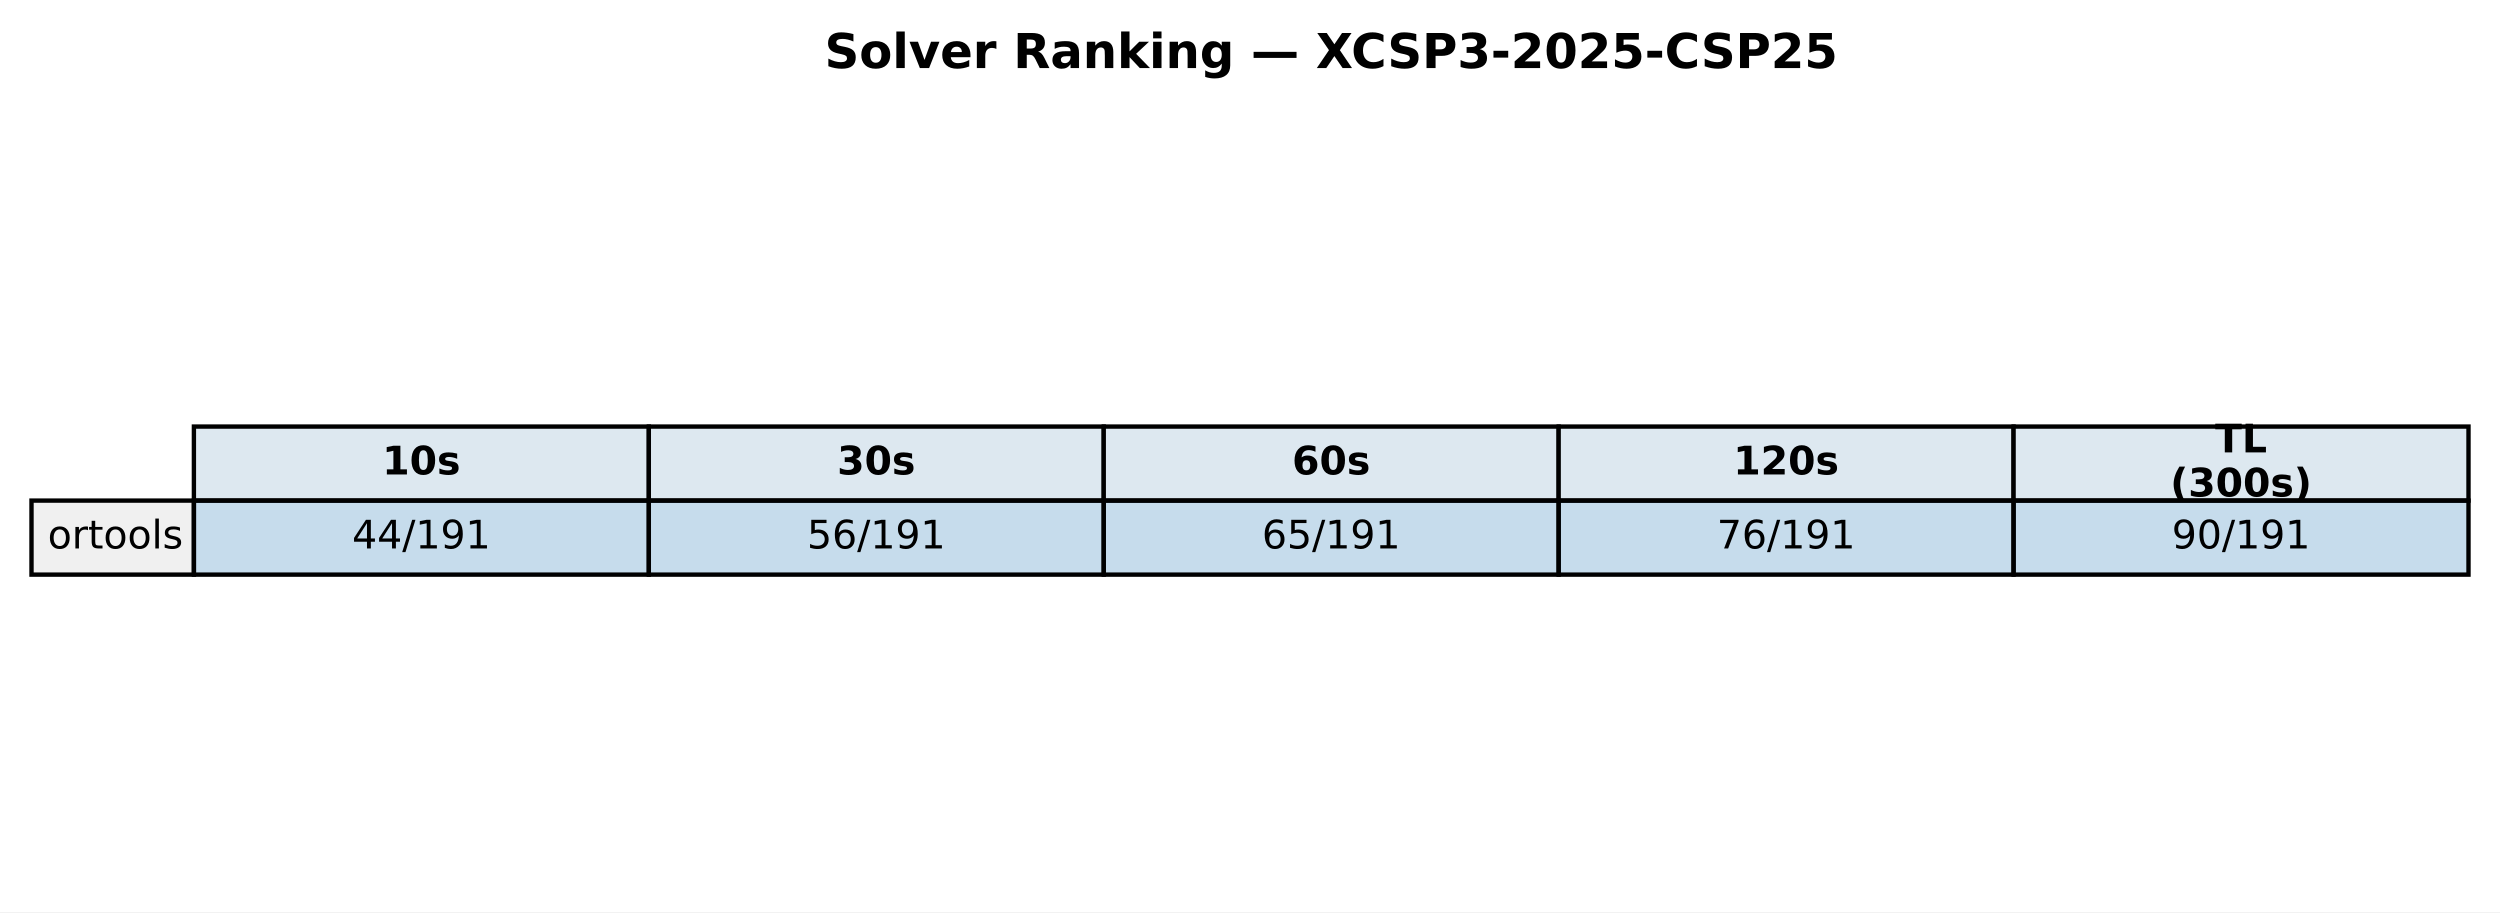
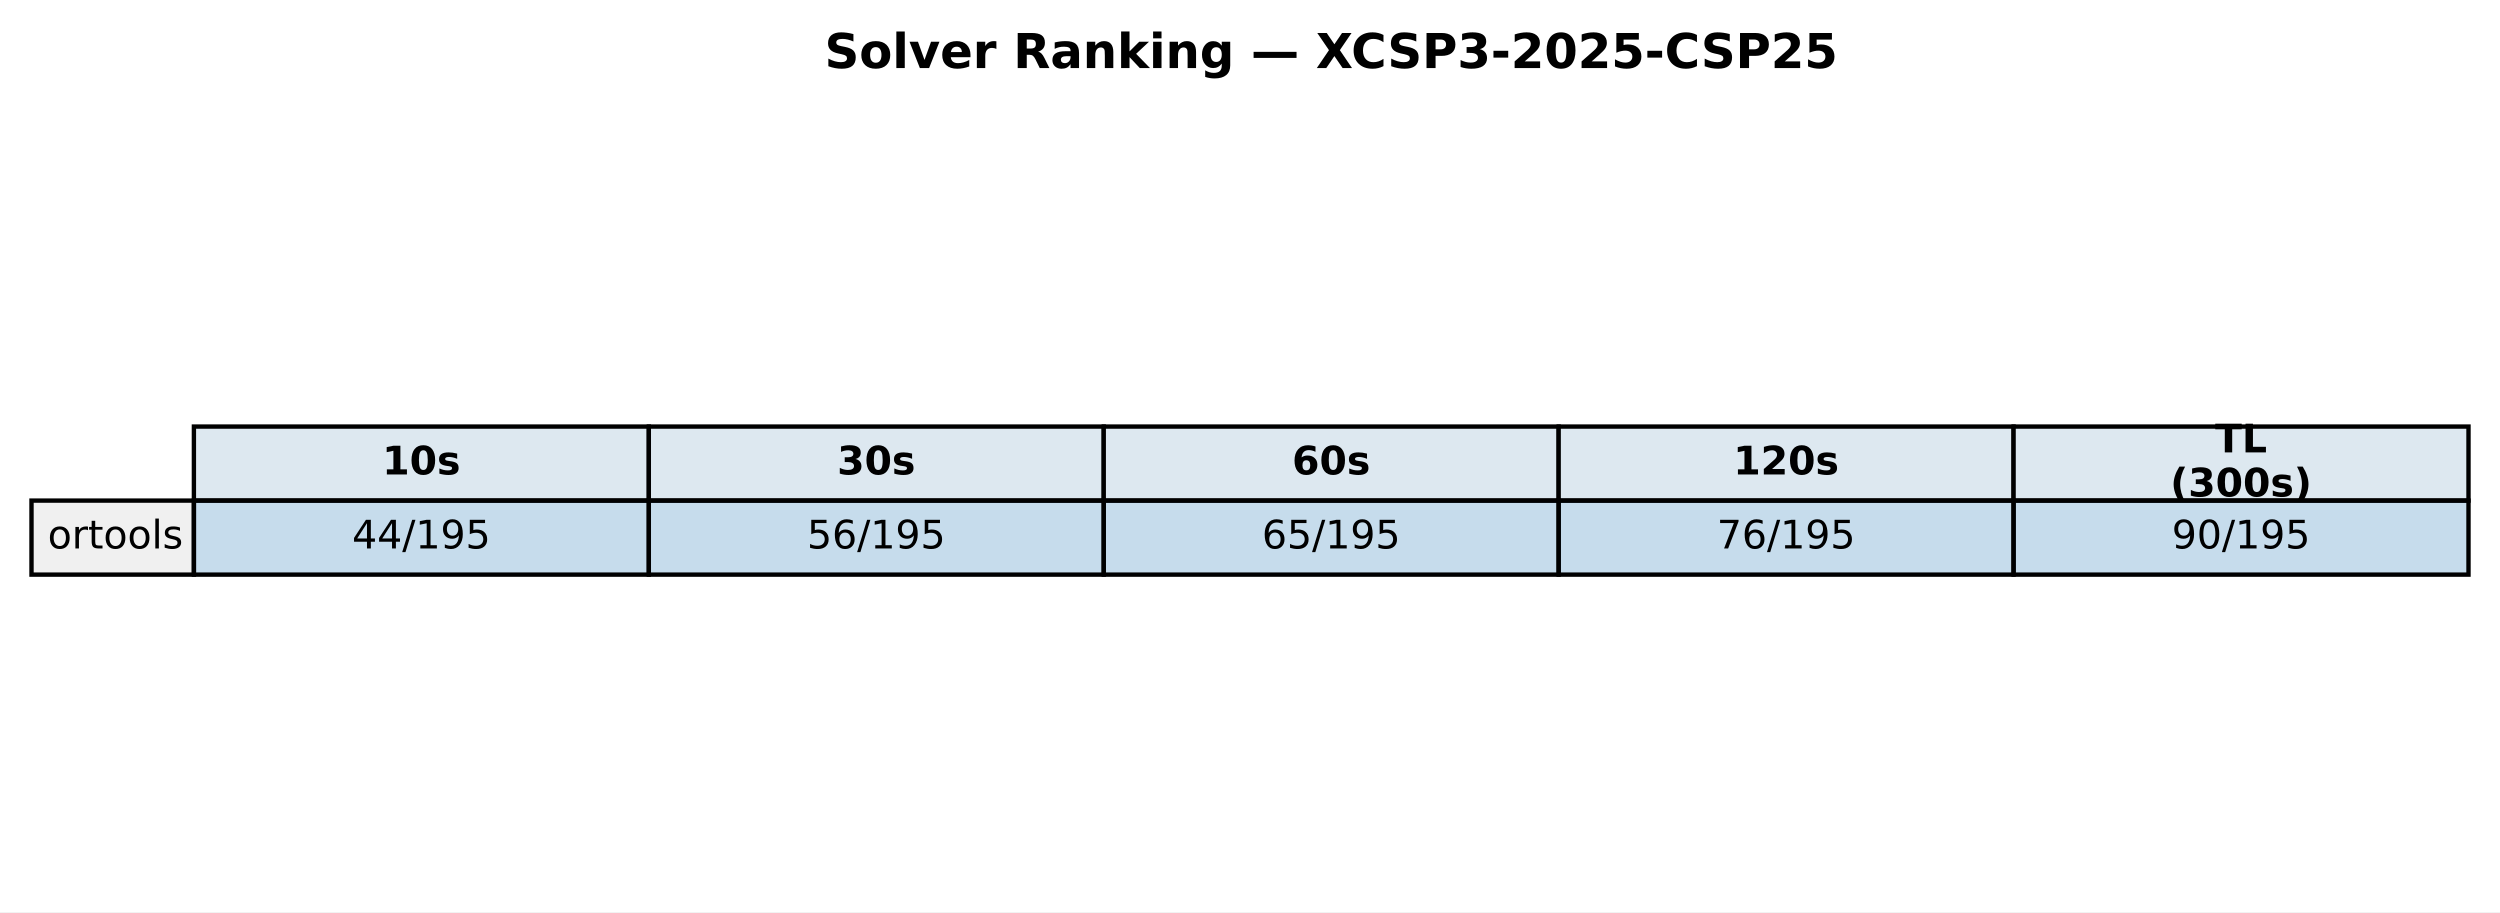
<svg xmlns="http://www.w3.org/2000/svg" xmlns:xlink="http://www.w3.org/1999/xlink" width="571.513pt" height="208.518pt" viewBox="0 0 571.513 208.518" version="1.1">
  <defs>
    <style type="text/css">*{stroke-linejoin: round; stroke-linecap: butt}</style>
  </defs>
  <g id="figure_1">
    <g id="patch_1">
      <path d="M 0 208.518  L 571.513 208.518  L 571.513 0  L 0 0  z " style="fill: #ffffff" />
    </g>
    <g id="axes_1">
      <g id="table_1">
        <g id="patch_2">
          <path d="M 44.325 114.438  L 148.323 114.438  L 148.323 97.514  L 44.325 97.514  z " style="fill: #dde8f0; stroke: #000000; stroke-linejoin: miter" />
        </g>
        <g id="text_1">
          <g transform="translate(87.38353 108.4594) scale(0.09 -0.09)">
            <defs>
              <path id="DejaVuSans-Bold-31" d="M 750 831  L 1813 831  L 1813 3847  L 722 3622  L 722 4441  L 1806 4666  L 2950 4666  L 2950 831  L 4013 831  L 4013 0  L 750 0  L 750 831  z " transform="scale(0.015625)" />
              <path id="DejaVuSans-Bold-30" d="M 2944 2338  Q 2944 3213 2780 3570  Q 2616 3928 2228 3928  Q 1841 3928 1675 3570  Q 1509 3213 1509 2338  Q 1509 1453 1675 1090  Q 1841 728 2228 728  Q 2613 728 2778 1090  Q 2944 1453 2944 2338  z M 4147 2328  Q 4147 1169 3647 539  Q 3147 -91 2228 -91  Q 1306 -91 806 539  Q 306 1169 306 2328  Q 306 3491 806 4120  Q 1306 4750 2228 4750  Q 3147 4750 3647 4120  Q 4147 3491 4147 2328  z " transform="scale(0.015625)" />
              <path id="DejaVuSans-Bold-73" d="M 3272 3391  L 3272 2541  Q 2913 2691 2578 2766  Q 2244 2841 1947 2841  Q 1628 2841 1473 2761  Q 1319 2681 1319 2516  Q 1319 2381 1436 2309  Q 1553 2238 1856 2203  L 2053 2175  Q 2913 2066 3209 1816  Q 3506 1566 3506 1031  Q 3506 472 3093 190  Q 2681 -91 1863 -91  Q 1516 -91 1145 -36  Q 775 19 384 128  L 384 978  Q 719 816 1070 734  Q 1422 653 1784 653  Q 2113 653 2278 743  Q 2444 834 2444 1013  Q 2444 1163 2330 1236  Q 2216 1309 1875 1350  L 1678 1375  Q 931 1469 631 1722  Q 331 1975 331 2491  Q 331 3047 712 3315  Q 1094 3584 1881 3584  Q 2191 3584 2531 3537  Q 2872 3491 3272 3391  z " transform="scale(0.015625)" />
            </defs>
            <use xlink:href="#DejaVuSans-Bold-31" />
            <use xlink:href="#DejaVuSans-Bold-30" transform="translate(69.58008 0)" />
            <use xlink:href="#DejaVuSans-Bold-73" transform="translate(139.1602 0)" />
          </g>
        </g>
        <g id="patch_3">
          <path d="M 148.323 114.438  L 252.32 114.438  L 252.32 97.514  L 148.323 97.514  z " style="fill: #dde8f0; stroke: #000000; stroke-linejoin: miter" />
        </g>
        <g id="text_2">
          <g transform="translate(191.381 108.4594) scale(0.09 -0.09)">
            <defs>
              <path id="DejaVuSans-Bold-33" d="M 2981 2516  Q 3453 2394 3698 2092  Q 3944 1791 3944 1325  Q 3944 631 3412 270  Q 2881 -91 1863 -91  Q 1503 -91 1142 -33  Q 781 25 428 141  L 428 1069  Q 766 900 1098 814  Q 1431 728 1753 728  Q 2231 728 2486 893  Q 2741 1059 2741 1369  Q 2741 1688 2480 1852  Q 2219 2016 1709 2016  L 1228 2016  L 1228 2791  L 1734 2791  Q 2188 2791 2409 2933  Q 2631 3075 2631 3366  Q 2631 3634 2415 3781  Q 2200 3928 1806 3928  Q 1516 3928 1219 3862  Q 922 3797 628 3669  L 628 4550  Q 984 4650 1334 4700  Q 1684 4750 2022 4750  Q 2931 4750 3382 4451  Q 3834 4153 3834 3553  Q 3834 3144 3618 2883  Q 3403 2622 2981 2516  z " transform="scale(0.015625)" />
            </defs>
            <use xlink:href="#DejaVuSans-Bold-33" />
            <use xlink:href="#DejaVuSans-Bold-30" transform="translate(69.58008 0)" />
            <use xlink:href="#DejaVuSans-Bold-73" transform="translate(139.1602 0)" />
          </g>
        </g>
        <g id="patch_4">
          <path d="M 252.32 114.438  L 356.318 114.438  L 356.318 97.514  L 252.32 97.514  z " style="fill: #dde8f0; stroke: #000000; stroke-linejoin: miter" />
        </g>
        <g id="text_3">
          <g transform="translate(295.3786 108.4594) scale(0.09 -0.09)">
            <defs>
              <path id="DejaVuSans-Bold-36" d="M 2316 2303  Q 2000 2303 1842 2098  Q 1684 1894 1684 1484  Q 1684 1075 1842 870  Q 2000 666 2316 666  Q 2634 666 2792 870  Q 2950 1075 2950 1484  Q 2950 1894 2792 2098  Q 2634 2303 2316 2303  z M 3803 4544  L 3803 3681  Q 3506 3822 3243 3889  Q 2981 3956 2731 3956  Q 2194 3956 1894 3657  Q 1594 3359 1544 2772  Q 1750 2925 1990 3001  Q 2231 3078 2516 3078  Q 3231 3078 3670 2659  Q 4109 2241 4109 1563  Q 4109 813 3618 361  Q 3128 -91 2303 -91  Q 1394 -91 895 523  Q 397 1138 397 2266  Q 397 3422 980 4083  Q 1563 4744 2578 4744  Q 2900 4744 3203 4694  Q 3506 4644 3803 4544  z " transform="scale(0.015625)" />
            </defs>
            <use xlink:href="#DejaVuSans-Bold-36" />
            <use xlink:href="#DejaVuSans-Bold-30" transform="translate(69.58008 0)" />
            <use xlink:href="#DejaVuSans-Bold-73" transform="translate(139.1602 0)" />
          </g>
        </g>
        <g id="patch_5">
          <path d="M 356.318 114.438  L 460.315 114.438  L 460.315 97.514  L 356.318 97.514  z " style="fill: #dde8f0; stroke: #000000; stroke-linejoin: miter" />
        </g>
        <g id="text_4">
          <g transform="translate(396.2451 108.4594) scale(0.09 -0.09)">
            <defs>
              <path id="DejaVuSans-Bold-32" d="M 1844 884  L 3897 884  L 3897 0  L 506 0  L 506 884  L 2209 2388  Q 2438 2594 2547 2791  Q 2656 2988 2656 3200  Q 2656 3528 2436 3728  Q 2216 3928 1850 3928  Q 1569 3928 1234 3808  Q 900 3688 519 3450  L 519 4475  Q 925 4609 1322 4679  Q 1719 4750 2100 4750  Q 2938 4750 3402 4381  Q 3866 4013 3866 3353  Q 3866 2972 3669 2642  Q 3472 2313 2841 1759  L 1844 884  z " transform="scale(0.015625)" />
            </defs>
            <use xlink:href="#DejaVuSans-Bold-31" />
            <use xlink:href="#DejaVuSans-Bold-32" transform="translate(69.58008 0)" />
            <use xlink:href="#DejaVuSans-Bold-30" transform="translate(139.1602 0)" />
            <use xlink:href="#DejaVuSans-Bold-73" transform="translate(208.7402 0)" />
          </g>
        </g>
        <g id="patch_6">
          <path d="M 460.315 114.438  L 564.313 114.438  L 564.313 97.514  L 460.315 97.514  z " style="fill: #dde8f0; stroke: #000000; stroke-linejoin: miter" />
        </g>
        <g id="text_5">
          <g transform="translate(506.3767 103.4204) scale(0.09 -0.09)">
            <defs>
              <path id="DejaVuSans-Bold-54" d="M 31 4666  L 4331 4666  L 4331 3756  L 2784 3756  L 2784 0  L 1581 0  L 1581 3756  L 31 3756  L 31 4666  z " transform="scale(0.015625)" />
              <path id="DejaVuSans-Bold-4c" d="M 588 4666  L 1791 4666  L 1791 909  L 3903 909  L 3903 0  L 588 0  L 588 4666  z " transform="scale(0.015625)" />
            </defs>
            <use xlink:href="#DejaVuSans-Bold-54" />
            <use xlink:href="#DejaVuSans-Bold-4c" transform="translate(68.21289 0)" />
          </g>
          <g transform="translate(496.1293 113.4984) scale(0.09 -0.09)">
            <defs>
              <path id="DejaVuSans-Bold-28" d="M 2413 -844  L 1484 -844  Q 1006 -72 778 623  Q 550 1319 550 2003  Q 550 2688 779 3389  Q 1009 4091 1484 4856  L 2413 4856  Q 2013 4116 1813 3408  Q 1613 2700 1613 2009  Q 1613 1319 1811 609  Q 2009 -100 2413 -844  z " transform="scale(0.015625)" />
              <path id="DejaVuSans-Bold-29" d="M 513 -844  Q 913 -100 1113 609  Q 1313 1319 1313 2009  Q 1313 2700 1113 3408  Q 913 4116 513 4856  L 1441 4856  Q 1916 4091 2145 3389  Q 2375 2688 2375 2003  Q 2375 1319 2147 623  Q 1919 -72 1441 -844  L 513 -844  z " transform="scale(0.015625)" />
            </defs>
            <use xlink:href="#DejaVuSans-Bold-28" />
            <use xlink:href="#DejaVuSans-Bold-33" transform="translate(45.70312 0)" />
            <use xlink:href="#DejaVuSans-Bold-30" transform="translate(115.2832 0)" />
            <use xlink:href="#DejaVuSans-Bold-30" transform="translate(184.8633 0)" />
            <use xlink:href="#DejaVuSans-Bold-73" transform="translate(254.4434 0)" />
            <use xlink:href="#DejaVuSans-Bold-29" transform="translate(313.9648 0)" />
          </g>
        </g>
        <g id="patch_7">
          <path d="M 7.2 131.363  L 44.325 131.363  L 44.325 114.438  L 7.2 114.438  z " style="fill: #f0f0f0; stroke: #000000; stroke-linejoin: miter" />
        </g>
        <g id="text_6">
          <g transform="translate(10.9125 125.3841) scale(0.09 -0.09)">
            <defs>
              <path id="DejaVuSans-6f" d="M 1959 3097  Q 1497 3097 1228 2736  Q 959 2375 959 1747  Q 959 1119 1226 758  Q 1494 397 1959 397  Q 2419 397 2687 759  Q 2956 1122 2956 1747  Q 2956 2369 2687 2733  Q 2419 3097 1959 3097  z M 1959 3584  Q 2709 3584 3137 3096  Q 3566 2609 3566 1747  Q 3566 888 3137 398  Q 2709 -91 1959 -91  Q 1206 -91 779 398  Q 353 888 353 1747  Q 353 2609 779 3096  Q 1206 3584 1959 3584  z " transform="scale(0.015625)" />
              <path id="DejaVuSans-72" d="M 2631 2963  Q 2534 3019 2420 3045  Q 2306 3072 2169 3072  Q 1681 3072 1420 2755  Q 1159 2438 1159 1844  L 1159 0  L 581 0  L 581 3500  L 1159 3500  L 1159 2956  Q 1341 3275 1631 3429  Q 1922 3584 2338 3584  Q 2397 3584 2469 3576  Q 2541 3569 2628 3553  L 2631 2963  z " transform="scale(0.015625)" />
              <path id="DejaVuSans-74" d="M 1172 4494  L 1172 3500  L 2356 3500  L 2356 3053  L 1172 3053  L 1172 1153  Q 1172 725 1289 603  Q 1406 481 1766 481  L 2356 481  L 2356 0  L 1766 0  Q 1100 0 847 248  Q 594 497 594 1153  L 594 3053  L 172 3053  L 172 3500  L 594 3500  L 594 4494  L 1172 4494  z " transform="scale(0.015625)" />
              <path id="DejaVuSans-6c" d="M 603 4863  L 1178 4863  L 1178 0  L 603 0  L 603 4863  z " transform="scale(0.015625)" />
              <path id="DejaVuSans-73" d="M 2834 3397  L 2834 2853  Q 2591 2978 2328 3040  Q 2066 3103 1784 3103  Q 1356 3103 1142 2972  Q 928 2841 928 2578  Q 928 2378 1081 2264  Q 1234 2150 1697 2047  L 1894 2003  Q 2506 1872 2764 1633  Q 3022 1394 3022 966  Q 3022 478 2636 193  Q 2250 -91 1575 -91  Q 1294 -91 989 -36  Q 684 19 347 128  L 347 722  Q 666 556 975 473  Q 1284 391 1588 391  Q 1994 391 2212 530  Q 2431 669 2431 922  Q 2431 1156 2273 1281  Q 2116 1406 1581 1522  L 1381 1569  Q 847 1681 609 1914  Q 372 2147 372 2553  Q 372 3047 722 3315  Q 1072 3584 1716 3584  Q 2034 3584 2315 3537  Q 2597 3491 2834 3397  z " transform="scale(0.015625)" />
            </defs>
            <use xlink:href="#DejaVuSans-6f" />
            <use xlink:href="#DejaVuSans-72" transform="translate(61.18164 0)" />
            <use xlink:href="#DejaVuSans-74" transform="translate(102.2949 0)" />
            <use xlink:href="#DejaVuSans-6f" transform="translate(141.5039 0)" />
            <use xlink:href="#DejaVuSans-6f" transform="translate(202.6855 0)" />
            <use xlink:href="#DejaVuSans-6c" transform="translate(263.8672 0)" />
            <use xlink:href="#DejaVuSans-73" transform="translate(291.6504 0)" />
          </g>
        </g>
        <g id="patch_8">
          <path d="M 44.325 131.363  L 148.323 131.363  L 148.323 114.438  L 44.325 114.438  z " style="fill: #1f77b4; fill-opacity: 0.25; stroke: #000000; stroke-linejoin: miter" />
        </g>
        <g id="text_7">
          <g transform="translate(80.4922 125.3841) scale(0.09 -0.09)">
            <defs>
              <path id="DejaVuSans-34" d="M 2419 4116  L 825 1625  L 2419 1625  L 2419 4116  z M 2253 4666  L 3047 4666  L 3047 1625  L 3713 1625  L 3713 1100  L 3047 1100  L 3047 0  L 2419 0  L 2419 1100  L 313 1100  L 313 1709  L 2253 4666  z " transform="scale(0.015625)" />
              <path id="DejaVuSans-2f" d="M 1625 4666  L 2156 4666  L 531 -594  L 0 -594  L 1625 4666  z " transform="scale(0.015625)" />
              <path id="DejaVuSans-31" d="M 794 531  L 1825 531  L 1825 4091  L 703 3866  L 703 4441  L 1819 4666  L 2450 4666  L 2450 531  L 3481 531  L 3481 0  L 794 0  L 794 531  z " transform="scale(0.015625)" />
              <path id="DejaVuSans-39" d="M 703 97  L 703 672  Q 941 559 1184 500  Q 1428 441 1663 441  Q 2288 441 2617 861  Q 2947 1281 2994 2138  Q 2813 1869 2534 1725  Q 2256 1581 1919 1581  Q 1219 1581 811 2004  Q 403 2428 403 3163  Q 403 3881 828 4315  Q 1253 4750 1959 4750  Q 2769 4750 3195 4129  Q 3622 3509 3622 2328  Q 3622 1225 3098 567  Q 2575 -91 1691 -91  Q 1453 -91 1209 -44  Q 966 3 703 97  z M 1959 2075  Q 2384 2075 2632 2365  Q 2881 2656 2881 3163  Q 2881 3666 2632 3958  Q 2384 4250 1959 4250  Q 1534 4250 1286 3958  Q 1038 3666 1038 3163  Q 1038 2656 1286 2365  Q 1534 2075 1959 2075  z " transform="scale(0.015625)" />
+               <path id="DejaVuSans-35" d="M 691 4666  L 3169 4666  L 3169 4134  L 1269 4134  L 1269 2991  Q 1406 3038 1543 3061  Q 1681 3084 1819 3084  Q 2600 3084 3056 2656  Q 3513 2228 3513 1497  Q 3513 744 3044 326  Q 2575 -91 1722 -91  Q 1428 -91 1123 -41  Q 819 9 494 109  L 494 744  Q 775 591 1075 516  Q 1375 441 1709 441  Q 2250 441 2565 725  Q 2881 1009 2881 1497  Q 2881 1984 2565 2268  Q 2250 2553 1709 2553  Q 1456 2553 1204 2497  Q 953 2441 691 2322  L 691 4666  z " transform="scale(0.015625)" />
            </defs>
            <use xlink:href="#DejaVuSans-34" />
            <use xlink:href="#DejaVuSans-34" transform="translate(63.62305 0)" />
            <use xlink:href="#DejaVuSans-2f" transform="translate(127.2461 0)" />
            <use xlink:href="#DejaVuSans-31" transform="translate(160.9375 0)" />
            <use xlink:href="#DejaVuSans-39" transform="translate(224.5605 0)" />
-             <use xlink:href="#DejaVuSans-31" transform="translate(288.1836 0)" />
+             <use xlink:href="#DejaVuSans-35" transform="translate(288.1836 0)" />
          </g>
        </g>
        <g id="patch_9">
          <path d="M 148.323 131.363  L 252.32 131.363  L 252.32 114.438  L 148.323 114.438  z " style="fill: #1f77b4; fill-opacity: 0.25; stroke: #000000; stroke-linejoin: miter" />
        </g>
        <g id="text_8">
          <g transform="translate(184.4897 125.3841) scale(0.09 -0.09)">
            <defs>
-               <path id="DejaVuSans-35" d="M 691 4666  L 3169 4666  L 3169 4134  L 1269 4134  L 1269 2991  Q 1406 3038 1543 3061  Q 1681 3084 1819 3084  Q 2600 3084 3056 2656  Q 3513 2228 3513 1497  Q 3513 744 3044 326  Q 2575 -91 1722 -91  Q 1428 -91 1123 -41  Q 819 9 494 109  L 494 744  Q 775 591 1075 516  Q 1375 441 1709 441  Q 2250 441 2565 725  Q 2881 1009 2881 1497  Q 2881 1984 2565 2268  Q 2250 2553 1709 2553  Q 1456 2553 1204 2497  Q 953 2441 691 2322  L 691 4666  z " transform="scale(0.015625)" />
              <path id="DejaVuSans-36" d="M 2113 2584  Q 1688 2584 1439 2293  Q 1191 2003 1191 1497  Q 1191 994 1439 701  Q 1688 409 2113 409  Q 2538 409 2786 701  Q 3034 994 3034 1497  Q 3034 2003 2786 2293  Q 2538 2584 2113 2584  z M 3366 4563  L 3366 3988  Q 3128 4100 2886 4159  Q 2644 4219 2406 4219  Q 1781 4219 1451 3797  Q 1122 3375 1075 2522  Q 1259 2794 1537 2939  Q 1816 3084 2150 3084  Q 2853 3084 3261 2657  Q 3669 2231 3669 1497  Q 3669 778 3244 343  Q 2819 -91 2113 -91  Q 1303 -91 875 529  Q 447 1150 447 2328  Q 447 3434 972 4092  Q 1497 4750 2381 4750  Q 2619 4750 2861 4703  Q 3103 4656 3366 4563  z " transform="scale(0.015625)" />
            </defs>
            <use xlink:href="#DejaVuSans-35" />
            <use xlink:href="#DejaVuSans-36" transform="translate(63.62305 0)" />
            <use xlink:href="#DejaVuSans-2f" transform="translate(127.2461 0)" />
            <use xlink:href="#DejaVuSans-31" transform="translate(160.9375 0)" />
            <use xlink:href="#DejaVuSans-39" transform="translate(224.5605 0)" />
-             <use xlink:href="#DejaVuSans-31" transform="translate(288.1836 0)" />
+             <use xlink:href="#DejaVuSans-35" transform="translate(288.1836 0)" />
          </g>
        </g>
        <g id="patch_10">
          <path d="M 252.32 131.363  L 356.318 131.363  L 356.318 114.438  L 252.32 114.438  z " style="fill: #1f77b4; fill-opacity: 0.25; stroke: #000000; stroke-linejoin: miter" />
        </g>
        <g id="text_9">
          <g transform="translate(288.4872 125.3841) scale(0.09 -0.09)">
            <use xlink:href="#DejaVuSans-36" />
            <use xlink:href="#DejaVuSans-35" transform="translate(63.62305 0)" />
            <use xlink:href="#DejaVuSans-2f" transform="translate(127.2461 0)" />
            <use xlink:href="#DejaVuSans-31" transform="translate(160.9375 0)" />
            <use xlink:href="#DejaVuSans-39" transform="translate(224.5605 0)" />
-             <use xlink:href="#DejaVuSans-31" transform="translate(288.1836 0)" />
+             <use xlink:href="#DejaVuSans-35" transform="translate(288.1836 0)" />
          </g>
        </g>
        <g id="patch_11">
          <path d="M 356.318 131.363  L 460.315 131.363  L 460.315 114.438  L 356.318 114.438  z " style="fill: #1f77b4; fill-opacity: 0.25; stroke: #000000; stroke-linejoin: miter" />
        </g>
        <g id="text_10">
          <g transform="translate(392.4848 125.3841) scale(0.09 -0.09)">
            <defs>
              <path id="DejaVuSans-37" d="M 525 4666  L 3525 4666  L 3525 4397  L 1831 0  L 1172 0  L 2766 4134  L 525 4134  L 525 4666  z " transform="scale(0.015625)" />
            </defs>
            <use xlink:href="#DejaVuSans-37" />
            <use xlink:href="#DejaVuSans-36" transform="translate(63.62305 0)" />
            <use xlink:href="#DejaVuSans-2f" transform="translate(127.2461 0)" />
            <use xlink:href="#DejaVuSans-31" transform="translate(160.9375 0)" />
            <use xlink:href="#DejaVuSans-39" transform="translate(224.5605 0)" />
-             <use xlink:href="#DejaVuSans-31" transform="translate(288.1836 0)" />
+             <use xlink:href="#DejaVuSans-35" transform="translate(288.1836 0)" />
          </g>
        </g>
        <g id="patch_12">
          <path d="M 460.315 131.363  L 564.313 131.363  L 564.313 114.438  L 460.315 114.438  z " style="fill: #1f77b4; fill-opacity: 0.25; stroke: #000000; stroke-linejoin: miter" />
        </g>
        <g id="text_11">
          <g transform="translate(496.4823 125.3841) scale(0.09 -0.09)">
            <defs>
              <path id="DejaVuSans-30" d="M 2034 4250  Q 1547 4250 1301 3770  Q 1056 3291 1056 2328  Q 1056 1369 1301 889  Q 1547 409 2034 409  Q 2525 409 2770 889  Q 3016 1369 3016 2328  Q 3016 3291 2770 3770  Q 2525 4250 2034 4250  z M 2034 4750  Q 2819 4750 3233 4129  Q 3647 3509 3647 2328  Q 3647 1150 3233 529  Q 2819 -91 2034 -91  Q 1250 -91 836 529  Q 422 1150 422 2328  Q 422 3509 836 4129  Q 1250 4750 2034 4750  z " transform="scale(0.015625)" />
            </defs>
            <use xlink:href="#DejaVuSans-39" />
            <use xlink:href="#DejaVuSans-30" transform="translate(63.62305 0)" />
            <use xlink:href="#DejaVuSans-2f" transform="translate(127.2461 0)" />
            <use xlink:href="#DejaVuSans-31" transform="translate(160.9375 0)" />
            <use xlink:href="#DejaVuSans-39" transform="translate(224.5605 0)" />
-             <use xlink:href="#DejaVuSans-31" transform="translate(288.1836 0)" />
+             <use xlink:href="#DejaVuSans-35" transform="translate(288.1836 0)" />
          </g>
        </g>
      </g>
      <g id="text_12">
        <g transform="translate(188.5077 15.55828) scale(0.11 -0.11)">
          <defs>
            <path id="DejaVuSans-Bold-53" d="M 3834 4519  L 3834 3531  Q 3450 3703 3084 3790  Q 2719 3878 2394 3878  Q 1963 3878 1756 3759  Q 1550 3641 1550 3391  Q 1550 3203 1689 3098  Q 1828 2994 2194 2919  L 2706 2816  Q 3484 2659 3812 2340  Q 4141 2022 4141 1434  Q 4141 663 3683 286  Q 3225 -91 2284 -91  Q 1841 -91 1394 -6  Q 947 78 500 244  L 500 1259  Q 947 1022 1364 901  Q 1781 781 2169 781  Q 2563 781 2772 912  Q 2981 1044 2981 1288  Q 2981 1506 2839 1625  Q 2697 1744 2272 1838  L 1806 1941  Q 1106 2091 782 2419  Q 459 2747 459 3303  Q 459 4000 909 4375  Q 1359 4750 2203 4750  Q 2588 4750 2994 4692  Q 3400 4634 3834 4519  z " transform="scale(0.015625)" />
            <path id="DejaVuSans-Bold-6f" d="M 2203 2784  Q 1831 2784 1636 2517  Q 1441 2250 1441 1747  Q 1441 1244 1636 976  Q 1831 709 2203 709  Q 2569 709 2762 976  Q 2956 1244 2956 1747  Q 2956 2250 2762 2517  Q 2569 2784 2203 2784  z M 2203 3584  Q 3106 3584 3614 3096  Q 4122 2609 4122 1747  Q 4122 884 3614 396  Q 3106 -91 2203 -91  Q 1297 -91 786 396  Q 275 884 275 1747  Q 275 2609 786 3096  Q 1297 3584 2203 3584  z " transform="scale(0.015625)" />
            <path id="DejaVuSans-Bold-6c" d="M 538 4863  L 1656 4863  L 1656 0  L 538 0  L 538 4863  z " transform="scale(0.015625)" />
            <path id="DejaVuSans-Bold-76" d="M 97 3500  L 1216 3500  L 2088 1081  L 2956 3500  L 4078 3500  L 2700 0  L 1472 0  L 97 3500  z " transform="scale(0.015625)" />
            <path id="DejaVuSans-Bold-65" d="M 4031 1759  L 4031 1441  L 1416 1441  Q 1456 1047 1700 850  Q 1944 653 2381 653  Q 2734 653 3104 758  Q 3475 863 3866 1075  L 3866 213  Q 3469 63 3072 -14  Q 2675 -91 2278 -91  Q 1328 -91 801 392  Q 275 875 275 1747  Q 275 2603 792 3093  Q 1309 3584 2216 3584  Q 3041 3584 3536 3087  Q 4031 2591 4031 1759  z M 2881 2131  Q 2881 2450 2695 2645  Q 2509 2841 2209 2841  Q 1884 2841 1681 2658  Q 1478 2475 1428 2131  L 2881 2131  z " transform="scale(0.015625)" />
            <path id="DejaVuSans-Bold-72" d="M 3138 2547  Q 2991 2616 2845 2648  Q 2700 2681 2553 2681  Q 2122 2681 1889 2404  Q 1656 2128 1656 1613  L 1656 0  L 538 0  L 538 3500  L 1656 3500  L 1656 2925  Q 1872 3269 2151 3426  Q 2431 3584 2822 3584  Q 2878 3584 2943 3579  Q 3009 3575 3134 3559  L 3138 2547  z " transform="scale(0.015625)" />
            <path id="DejaVuSans-Bold-20" transform="scale(0.015625)" />
            <path id="DejaVuSans-Bold-52" d="M 2297 2597  Q 2675 2597 2839 2737  Q 3003 2878 3003 3200  Q 3003 3519 2839 3656  Q 2675 3794 2297 3794  L 1791 3794  L 1791 2597  L 2297 2597  z M 1791 1766  L 1791 0  L 588 0  L 588 4666  L 2425 4666  Q 3347 4666 3776 4356  Q 4206 4047 4206 3378  Q 4206 2916 3982 2619  Q 3759 2322 3309 2181  Q 3556 2125 3751 1926  Q 3947 1728 4147 1325  L 4800 0  L 3519 0  L 2950 1159  Q 2778 1509 2601 1637  Q 2425 1766 2131 1766  L 1791 1766  z " transform="scale(0.015625)" />
            <path id="DejaVuSans-Bold-61" d="M 2106 1575  Q 1756 1575 1579 1456  Q 1403 1338 1403 1106  Q 1403 894 1545 773  Q 1688 653 1941 653  Q 2256 653 2472 879  Q 2688 1106 2688 1447  L 2688 1575  L 2106 1575  z M 3816 1997  L 3816 0  L 2688 0  L 2688 519  Q 2463 200 2181 54  Q 1900 -91 1497 -91  Q 953 -91 614 226  Q 275 544 275 1050  Q 275 1666 698 1953  Q 1122 2241 2028 2241  L 2688 2241  L 2688 2328  Q 2688 2594 2478 2717  Q 2269 2841 1825 2841  Q 1466 2841 1156 2769  Q 847 2697 581 2553  L 581 3406  Q 941 3494 1303 3539  Q 1666 3584 2028 3584  Q 2975 3584 3395 3211  Q 3816 2838 3816 1997  z " transform="scale(0.015625)" />
            <path id="DejaVuSans-Bold-6e" d="M 4056 2131  L 4056 0  L 2931 0  L 2931 347  L 2931 1631  Q 2931 2084 2911 2256  Q 2891 2428 2841 2509  Q 2775 2619 2662 2680  Q 2550 2741 2406 2741  Q 2056 2741 1856 2470  Q 1656 2200 1656 1722  L 1656 0  L 538 0  L 538 3500  L 1656 3500  L 1656 2988  Q 1909 3294 2193 3439  Q 2478 3584 2822 3584  Q 3428 3584 3742 3212  Q 4056 2841 4056 2131  z " transform="scale(0.015625)" />
            <path id="DejaVuSans-Bold-6b" d="M 538 4863  L 1656 4863  L 1656 2216  L 2944 3500  L 4244 3500  L 2534 1894  L 4378 0  L 3022 0  L 1656 1459  L 1656 0  L 538 0  L 538 4863  z " transform="scale(0.015625)" />
            <path id="DejaVuSans-Bold-69" d="M 538 3500  L 1656 3500  L 1656 0  L 538 0  L 538 3500  z M 538 4863  L 1656 4863  L 1656 3950  L 538 3950  L 538 4863  z " transform="scale(0.015625)" />
            <path id="DejaVuSans-Bold-67" d="M 2919 594  Q 2688 288 2409 144  Q 2131 0 1766 0  Q 1125 0 706 504  Q 288 1009 288 1791  Q 288 2575 706 3076  Q 1125 3578 1766 3578  Q 2131 3578 2409 3434  Q 2688 3291 2919 2981  L 2919 3500  L 4044 3500  L 4044 353  Q 4044 -491 3511 -936  Q 2978 -1381 1966 -1381  Q 1638 -1381 1331 -1331  Q 1025 -1281 716 -1178  L 716 -306  Q 1009 -475 1290 -558  Q 1572 -641 1856 -641  Q 2406 -641 2662 -400  Q 2919 -159 2919 353  L 2919 594  z M 2181 2772  Q 1834 2772 1640 2515  Q 1447 2259 1447 1791  Q 1447 1309 1634 1061  Q 1822 813 2181 813  Q 2531 813 2725 1069  Q 2919 1325 2919 1791  Q 2919 2259 2725 2515  Q 2531 2772 2181 2772  z " transform="scale(0.015625)" />
            <path id="DejaVuSans-Bold-2014" d="M 344 2156  L 6056 2156  L 6056 1350  L 344 1350  L 344 2156  z " transform="scale(0.015625)" />
            <path id="DejaVuSans-Bold-58" d="M 3188 2381  L 4806 0  L 3553 0  L 2463 1594  L 1381 0  L 122 0  L 1741 2381  L 184 4666  L 1441 4666  L 2463 3163  L 3481 4666  L 4744 4666  L 3188 2381  z " transform="scale(0.015625)" />
            <path id="DejaVuSans-Bold-43" d="M 4288 256  Q 3956 84 3597 -3  Q 3238 -91 2847 -91  Q 1681 -91 1000 561  Q 319 1213 319 2328  Q 319 3447 1000 4098  Q 1681 4750 2847 4750  Q 3238 4750 3597 4662  Q 3956 4575 4288 4403  L 4288 3438  Q 3953 3666 3628 3772  Q 3303 3878 2944 3878  Q 2300 3878 1931 3465  Q 1563 3053 1563 2328  Q 1563 1606 1931 1193  Q 2300 781 2944 781  Q 3303 781 3628 887  Q 3953 994 4288 1222  L 4288 256  z " transform="scale(0.015625)" />
            <path id="DejaVuSans-Bold-50" d="M 588 4666  L 2584 4666  Q 3475 4666 3951 4270  Q 4428 3875 4428 3144  Q 4428 2409 3951 2014  Q 3475 1619 2584 1619  L 1791 1619  L 1791 0  L 588 0  L 588 4666  z M 1791 3794  L 1791 2491  L 2456 2491  Q 2806 2491 2997 2661  Q 3188 2831 3188 3144  Q 3188 3456 2997 3625  Q 2806 3794 2456 3794  L 1791 3794  z " transform="scale(0.015625)" />
            <path id="DejaVuSans-Bold-2d" d="M 347 2297  L 2309 2297  L 2309 1388  L 347 1388  L 347 2297  z " transform="scale(0.015625)" />
            <path id="DejaVuSans-Bold-35" d="M 678 4666  L 3669 4666  L 3669 3781  L 1638 3781  L 1638 3059  Q 1775 3097 1914 3117  Q 2053 3138 2203 3138  Q 3056 3138 3531 2711  Q 4006 2284 4006 1522  Q 4006 766 3489 337  Q 2972 -91 2053 -91  Q 1656 -91 1267 -14  Q 878 63 494 219  L 494 1166  Q 875 947 1217 837  Q 1559 728 1863 728  Q 2300 728 2551 942  Q 2803 1156 2803 1522  Q 2803 1891 2551 2103  Q 2300 2316 1863 2316  Q 1603 2316 1309 2248  Q 1016 2181 678 2041  L 678 4666  z " transform="scale(0.015625)" />
          </defs>
          <use xlink:href="#DejaVuSans-Bold-53" />
          <use xlink:href="#DejaVuSans-Bold-6f" transform="translate(72.02148 0)" />
          <use xlink:href="#DejaVuSans-Bold-6c" transform="translate(140.7227 0)" />
          <use xlink:href="#DejaVuSans-Bold-76" transform="translate(175 0)" />
          <use xlink:href="#DejaVuSans-Bold-65" transform="translate(240.1855 0)" />
          <use xlink:href="#DejaVuSans-Bold-72" transform="translate(308.0078 0)" />
          <use xlink:href="#DejaVuSans-Bold-20" transform="translate(357.3242 0)" />
          <use xlink:href="#DejaVuSans-Bold-52" transform="translate(392.1387 0)" />
          <use xlink:href="#DejaVuSans-Bold-61" transform="translate(469.1406 0)" />
          <use xlink:href="#DejaVuSans-Bold-6e" transform="translate(536.6211 0)" />
          <use xlink:href="#DejaVuSans-Bold-6b" transform="translate(607.8125 0)" />
          <use xlink:href="#DejaVuSans-Bold-69" transform="translate(674.3164 0)" />
          <use xlink:href="#DejaVuSans-Bold-6e" transform="translate(708.5938 0)" />
          <use xlink:href="#DejaVuSans-Bold-67" transform="translate(779.7852 0)" />
          <use xlink:href="#DejaVuSans-Bold-20" transform="translate(851.3672 0)" />
          <use xlink:href="#DejaVuSans-Bold-2014" transform="translate(886.1816 0)" />
          <use xlink:href="#DejaVuSans-Bold-20" transform="translate(986.1816 0)" />
          <use xlink:href="#DejaVuSans-Bold-58" transform="translate(1020.996 0)" />
          <use xlink:href="#DejaVuSans-Bold-43" transform="translate(1094.471 0)" />
          <use xlink:href="#DejaVuSans-Bold-53" transform="translate(1169.734 0)" />
          <use xlink:href="#DejaVuSans-Bold-50" transform="translate(1241.756 0)" />
          <use xlink:href="#DejaVuSans-Bold-33" transform="translate(1315.047 0)" />
          <use xlink:href="#DejaVuSans-Bold-2d" transform="translate(1384.627 0)" />
          <use xlink:href="#DejaVuSans-Bold-32" transform="translate(1426.131 0)" />
          <use xlink:href="#DejaVuSans-Bold-30" transform="translate(1495.711 0)" />
          <use xlink:href="#DejaVuSans-Bold-32" transform="translate(1565.291 0)" />
          <use xlink:href="#DejaVuSans-Bold-35" transform="translate(1634.871 0)" />
          <use xlink:href="#DejaVuSans-Bold-2d" transform="translate(1704.451 0)" />
          <use xlink:href="#DejaVuSans-Bold-43" transform="translate(1745.955 0)" />
          <use xlink:href="#DejaVuSans-Bold-53" transform="translate(1821.219 0)" />
          <use xlink:href="#DejaVuSans-Bold-50" transform="translate(1893.24 0)" />
          <use xlink:href="#DejaVuSans-Bold-32" transform="translate(1966.531 0)" />
          <use xlink:href="#DejaVuSans-Bold-35" transform="translate(2036.111 0)" />
        </g>
      </g>
    </g>
  </g>
</svg>
